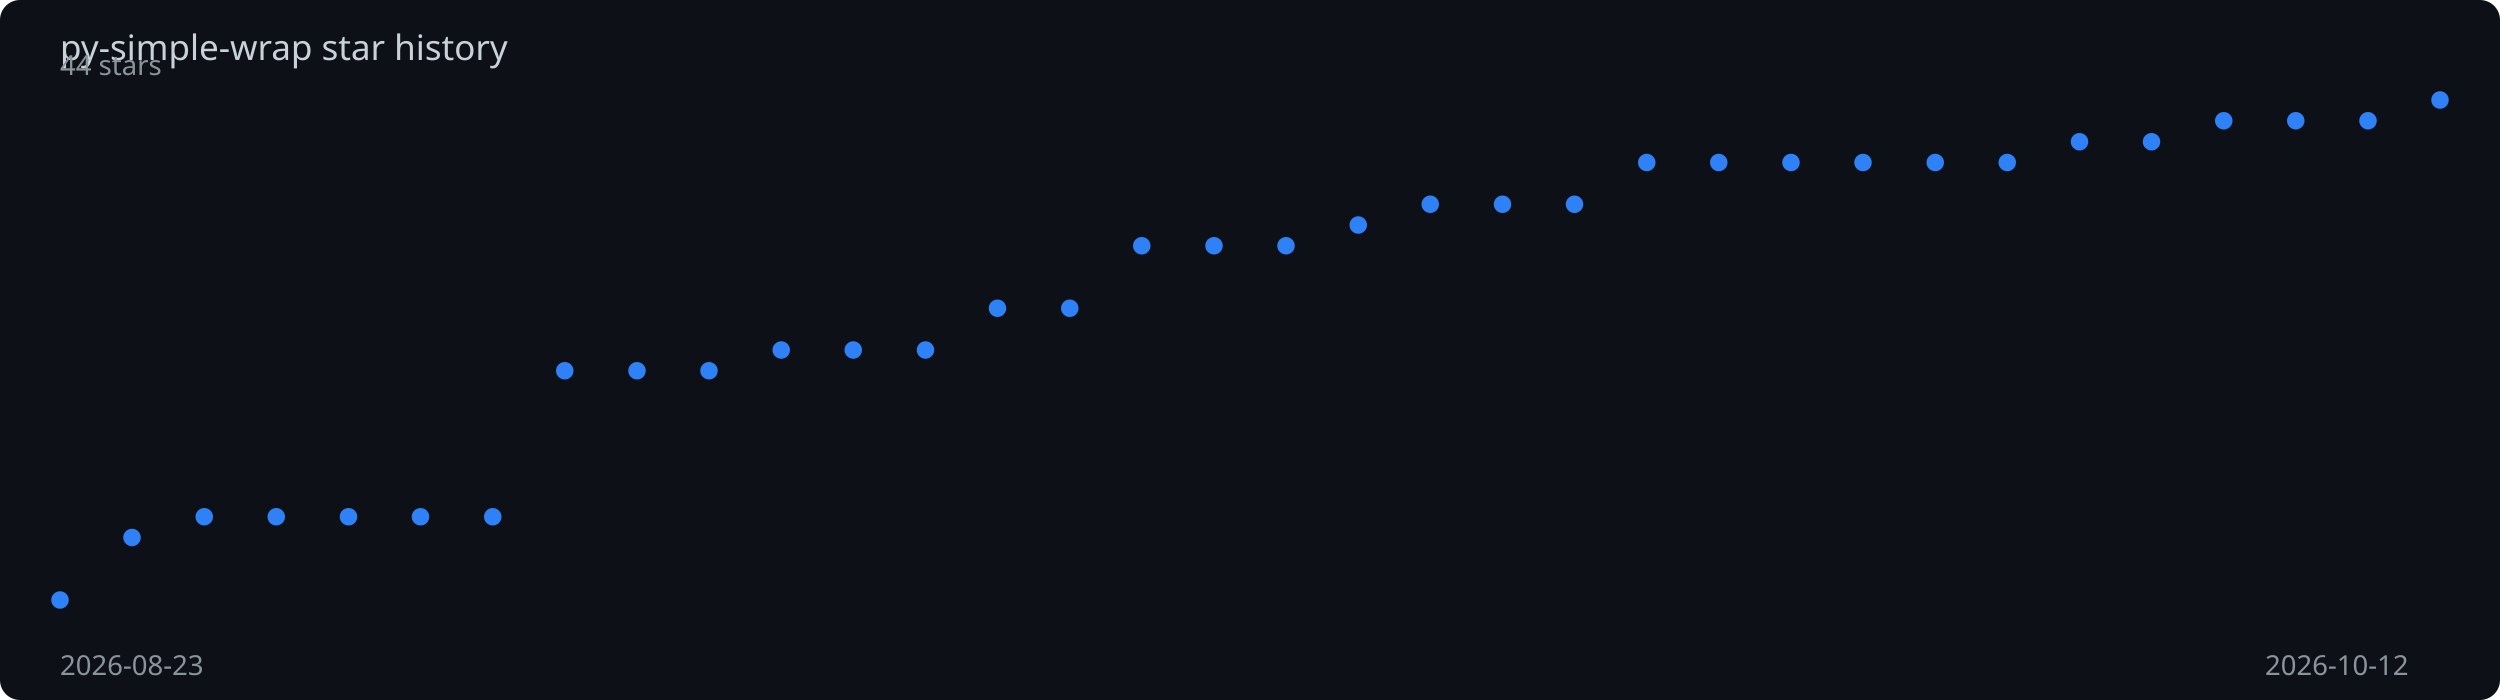
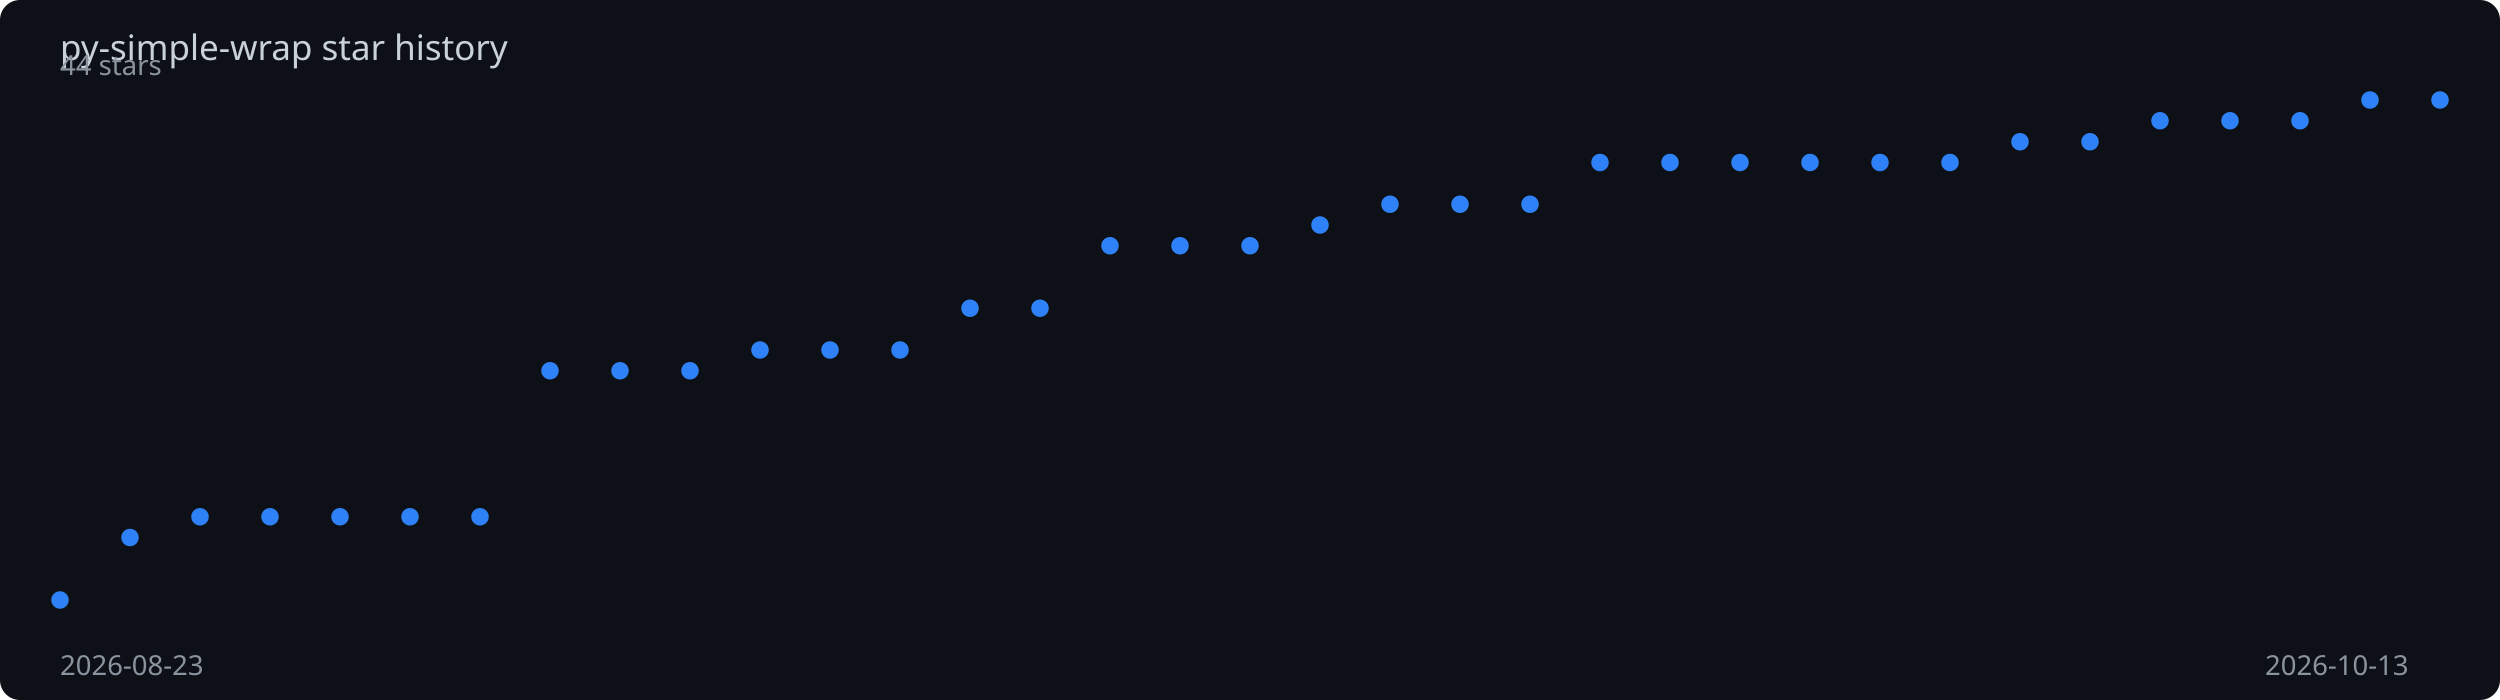
<svg xmlns="http://www.w3.org/2000/svg" viewBox="0 0 1000 280" width="100%" height="280">
  <rect width="1000" height="280" fill="#0d1117" rx="8" />
  <text x="24" y="24" fill="#c9d1d9" font-family="sans-serif" font-size="14">
    py-simple-wrap star history
  </text>
-   <polyline points="24.0,240.0 52.8,215.0 81.7,206.7 110.5,206.7 139.4,206.7 168.2,206.7 197.1,206.7 225.9,148.3 254.8,148.3 283.6,148.3 312.5,140.0 341.3,140.0 370.2,140.0 399.0,123.3 427.9,123.3 456.7,98.3 485.6,98.3 514.4,98.3 543.3,90.0 572.1,81.7 601.0,81.7 629.8,81.7 658.7,65.0 687.5,65.0 716.4,65.0 745.2,65.0 774.1,65.0 802.9,65.0 831.8,56.7 860.6,56.7 889.5,48.3 918.3,48.3 947.2,48.3 976.0,40.0" fill="none" stroke="#2f81f7" stroke-width="2" stroke-dasharray="1024.1" stroke-dashoffset="1024.1">
-     <animate attributeName="stroke-dashoffset" from="1024.1" to="0" dur="2s" fill="freeze" calcMode="spline" keySplines="0.4 0 0.2 1" />
+   <polyline points="24.0,240.0 52.0,215.0 80.0,206.7 108.0,206.7 136.0,206.7 164.0,206.7 192.0,206.7 220.0,148.3 248.0,148.3 276.0,148.3 304.0,140.0 332.0,140.0 360.0,140.0 388.0,123.3 416.0,123.3 444.0,98.3 472.0,98.3 500.0,98.3 528.0,90.0 556.0,81.7 584.0,81.7 612.0,81.7 640.0,65.0 668.0,65.0 696.0,65.0 724.0,65.0 752.0,65.0 780.0,65.0 808.0,56.7 836.0,56.7 864.0,48.3 892.0,48.3 920.0,48.3 948.0,40.0 976.0,40.0" fill="none" stroke="#2f81f7" stroke-width="2" stroke-dasharray="1025.4" stroke-dashoffset="1025.4">
+     <animate attributeName="stroke-dashoffset" from="1025.4" to="0" dur="2s" fill="freeze" calcMode="spline" keySplines="0.4 0 0.2 1" />
  </polyline>
  <circle cx="24.0" cy="240.0" r="3.5" fill="#2f81f7">
    <animate attributeName="opacity" from="0" to="1" begin="0.00s" dur="0.2s" fill="freeze" />
  </circle>
-   <circle cx="52.8" cy="215.0" r="3.5" fill="#2f81f7">
+   <circle cx="52.0" cy="215.0" r="3.5" fill="#2f81f7">
    <animate attributeName="opacity" from="0" to="1" begin="0.06s" dur="0.2s" fill="freeze" />
  </circle>
-   <circle cx="81.7" cy="206.7" r="3.5" fill="#2f81f7">
+   <circle cx="80.0" cy="206.7" r="3.5" fill="#2f81f7">
    <animate attributeName="opacity" from="0" to="1" begin="0.12s" dur="0.2s" fill="freeze" />
  </circle>
-   <circle cx="110.5" cy="206.7" r="3.5" fill="#2f81f7">
+   <circle cx="108.0" cy="206.7" r="3.5" fill="#2f81f7">
    <animate attributeName="opacity" from="0" to="1" begin="0.18s" dur="0.2s" fill="freeze" />
  </circle>
-   <circle cx="139.4" cy="206.7" r="3.5" fill="#2f81f7">
+   <circle cx="136.0" cy="206.7" r="3.5" fill="#2f81f7">
    <animate attributeName="opacity" from="0" to="1" begin="0.24s" dur="0.2s" fill="freeze" />
  </circle>
-   <circle cx="168.2" cy="206.7" r="3.5" fill="#2f81f7">
-     <animate attributeName="opacity" from="0" to="1" begin="0.30s" dur="0.2s" fill="freeze" />
+   <circle cx="164.0" cy="206.7" r="3.5" fill="#2f81f7">
+     <animate attributeName="opacity" from="0" to="1" begin="0.29s" dur="0.2s" fill="freeze" />
  </circle>
-   <circle cx="197.1" cy="206.7" r="3.5" fill="#2f81f7">
-     <animate attributeName="opacity" from="0" to="1" begin="0.36s" dur="0.2s" fill="freeze" />
+   <circle cx="192.0" cy="206.7" r="3.5" fill="#2f81f7">
+     <animate attributeName="opacity" from="0" to="1" begin="0.35s" dur="0.2s" fill="freeze" />
  </circle>
-   <circle cx="225.9" cy="148.3" r="3.5" fill="#2f81f7">
-     <animate attributeName="opacity" from="0" to="1" begin="0.42s" dur="0.2s" fill="freeze" />
+   <circle cx="220.0" cy="148.3" r="3.5" fill="#2f81f7">
+     <animate attributeName="opacity" from="0" to="1" begin="0.41s" dur="0.2s" fill="freeze" />
  </circle>
-   <circle cx="254.8" cy="148.3" r="3.5" fill="#2f81f7">
-     <animate attributeName="opacity" from="0" to="1" begin="0.48s" dur="0.2s" fill="freeze" />
+   <circle cx="248.0" cy="148.3" r="3.5" fill="#2f81f7">
+     <animate attributeName="opacity" from="0" to="1" begin="0.47s" dur="0.2s" fill="freeze" />
  </circle>
-   <circle cx="283.6" cy="148.3" r="3.5" fill="#2f81f7">
-     <animate attributeName="opacity" from="0" to="1" begin="0.55s" dur="0.2s" fill="freeze" />
+   <circle cx="276.0" cy="148.3" r="3.5" fill="#2f81f7">
+     <animate attributeName="opacity" from="0" to="1" begin="0.53s" dur="0.2s" fill="freeze" />
  </circle>
-   <circle cx="312.5" cy="140.0" r="3.5" fill="#2f81f7">
-     <animate attributeName="opacity" from="0" to="1" begin="0.61s" dur="0.2s" fill="freeze" />
+   <circle cx="304.0" cy="140.0" r="3.5" fill="#2f81f7">
+     <animate attributeName="opacity" from="0" to="1" begin="0.59s" dur="0.2s" fill="freeze" />
  </circle>
-   <circle cx="341.3" cy="140.0" r="3.5" fill="#2f81f7">
-     <animate attributeName="opacity" from="0" to="1" begin="0.67s" dur="0.2s" fill="freeze" />
+   <circle cx="332.0" cy="140.0" r="3.5" fill="#2f81f7">
+     <animate attributeName="opacity" from="0" to="1" begin="0.65s" dur="0.2s" fill="freeze" />
  </circle>
-   <circle cx="370.2" cy="140.0" r="3.5" fill="#2f81f7">
-     <animate attributeName="opacity" from="0" to="1" begin="0.73s" dur="0.2s" fill="freeze" />
+   <circle cx="360.0" cy="140.0" r="3.5" fill="#2f81f7">
+     <animate attributeName="opacity" from="0" to="1" begin="0.71s" dur="0.2s" fill="freeze" />
  </circle>
-   <circle cx="399.0" cy="123.3" r="3.5" fill="#2f81f7">
-     <animate attributeName="opacity" from="0" to="1" begin="0.79s" dur="0.2s" fill="freeze" />
+   <circle cx="388.0" cy="123.3" r="3.5" fill="#2f81f7">
+     <animate attributeName="opacity" from="0" to="1" begin="0.76s" dur="0.2s" fill="freeze" />
  </circle>
-   <circle cx="427.9" cy="123.3" r="3.5" fill="#2f81f7">
-     <animate attributeName="opacity" from="0" to="1" begin="0.85s" dur="0.2s" fill="freeze" />
+   <circle cx="416.0" cy="123.3" r="3.5" fill="#2f81f7">
+     <animate attributeName="opacity" from="0" to="1" begin="0.82s" dur="0.2s" fill="freeze" />
  </circle>
-   <circle cx="456.7" cy="98.3" r="3.5" fill="#2f81f7">
-     <animate attributeName="opacity" from="0" to="1" begin="0.91s" dur="0.2s" fill="freeze" />
+   <circle cx="444.0" cy="98.3" r="3.5" fill="#2f81f7">
+     <animate attributeName="opacity" from="0" to="1" begin="0.88s" dur="0.2s" fill="freeze" />
  </circle>
-   <circle cx="485.6" cy="98.3" r="3.5" fill="#2f81f7">
-     <animate attributeName="opacity" from="0" to="1" begin="0.97s" dur="0.2s" fill="freeze" />
+   <circle cx="472.0" cy="98.3" r="3.5" fill="#2f81f7">
+     <animate attributeName="opacity" from="0" to="1" begin="0.94s" dur="0.2s" fill="freeze" />
  </circle>
-   <circle cx="514.4" cy="98.3" r="3.5" fill="#2f81f7">
-     <animate attributeName="opacity" from="0" to="1" begin="1.03s" dur="0.2s" fill="freeze" />
+   <circle cx="500.0" cy="98.3" r="3.5" fill="#2f81f7">
+     <animate attributeName="opacity" from="0" to="1" begin="1.00s" dur="0.2s" fill="freeze" />
  </circle>
-   <circle cx="543.3" cy="90.0" r="3.5" fill="#2f81f7">
-     <animate attributeName="opacity" from="0" to="1" begin="1.09s" dur="0.2s" fill="freeze" />
+   <circle cx="528.0" cy="90.0" r="3.5" fill="#2f81f7">
+     <animate attributeName="opacity" from="0" to="1" begin="1.06s" dur="0.2s" fill="freeze" />
  </circle>
-   <circle cx="572.1" cy="81.7" r="3.5" fill="#2f81f7">
-     <animate attributeName="opacity" from="0" to="1" begin="1.15s" dur="0.2s" fill="freeze" />
+   <circle cx="556.0" cy="81.7" r="3.5" fill="#2f81f7">
+     <animate attributeName="opacity" from="0" to="1" begin="1.12s" dur="0.2s" fill="freeze" />
  </circle>
-   <circle cx="601.0" cy="81.7" r="3.5" fill="#2f81f7">
-     <animate attributeName="opacity" from="0" to="1" begin="1.21s" dur="0.2s" fill="freeze" />
+   <circle cx="584.0" cy="81.7" r="3.5" fill="#2f81f7">
+     <animate attributeName="opacity" from="0" to="1" begin="1.18s" dur="0.2s" fill="freeze" />
  </circle>
-   <circle cx="629.8" cy="81.7" r="3.5" fill="#2f81f7">
-     <animate attributeName="opacity" from="0" to="1" begin="1.27s" dur="0.2s" fill="freeze" />
+   <circle cx="612.0" cy="81.7" r="3.5" fill="#2f81f7">
+     <animate attributeName="opacity" from="0" to="1" begin="1.24s" dur="0.2s" fill="freeze" />
  </circle>
-   <circle cx="658.7" cy="65.0" r="3.5" fill="#2f81f7">
-     <animate attributeName="opacity" from="0" to="1" begin="1.33s" dur="0.2s" fill="freeze" />
+   <circle cx="640.0" cy="65.0" r="3.5" fill="#2f81f7">
+     <animate attributeName="opacity" from="0" to="1" begin="1.29s" dur="0.2s" fill="freeze" />
  </circle>
-   <circle cx="687.5" cy="65.0" r="3.5" fill="#2f81f7">
-     <animate attributeName="opacity" from="0" to="1" begin="1.39s" dur="0.2s" fill="freeze" />
+   <circle cx="668.0" cy="65.0" r="3.5" fill="#2f81f7">
+     <animate attributeName="opacity" from="0" to="1" begin="1.35s" dur="0.2s" fill="freeze" />
  </circle>
-   <circle cx="716.4" cy="65.0" r="3.5" fill="#2f81f7">
-     <animate attributeName="opacity" from="0" to="1" begin="1.45s" dur="0.2s" fill="freeze" />
+   <circle cx="696.0" cy="65.0" r="3.5" fill="#2f81f7">
+     <animate attributeName="opacity" from="0" to="1" begin="1.41s" dur="0.2s" fill="freeze" />
  </circle>
-   <circle cx="745.2" cy="65.0" r="3.5" fill="#2f81f7">
-     <animate attributeName="opacity" from="0" to="1" begin="1.52s" dur="0.2s" fill="freeze" />
+   <circle cx="724.0" cy="65.0" r="3.5" fill="#2f81f7">
+     <animate attributeName="opacity" from="0" to="1" begin="1.47s" dur="0.2s" fill="freeze" />
  </circle>
-   <circle cx="774.1" cy="65.0" r="3.5" fill="#2f81f7">
-     <animate attributeName="opacity" from="0" to="1" begin="1.58s" dur="0.2s" fill="freeze" />
+   <circle cx="752.0" cy="65.0" r="3.5" fill="#2f81f7">
+     <animate attributeName="opacity" from="0" to="1" begin="1.53s" dur="0.2s" fill="freeze" />
  </circle>
-   <circle cx="802.9" cy="65.0" r="3.5" fill="#2f81f7">
-     <animate attributeName="opacity" from="0" to="1" begin="1.64s" dur="0.2s" fill="freeze" />
+   <circle cx="780.0" cy="65.0" r="3.5" fill="#2f81f7">
+     <animate attributeName="opacity" from="0" to="1" begin="1.59s" dur="0.2s" fill="freeze" />
  </circle>
-   <circle cx="831.8" cy="56.7" r="3.5" fill="#2f81f7">
-     <animate attributeName="opacity" from="0" to="1" begin="1.70s" dur="0.2s" fill="freeze" />
+   <circle cx="808.0" cy="56.7" r="3.5" fill="#2f81f7">
+     <animate attributeName="opacity" from="0" to="1" begin="1.65s" dur="0.2s" fill="freeze" />
  </circle>
-   <circle cx="860.6" cy="56.7" r="3.5" fill="#2f81f7">
+   <circle cx="836.0" cy="56.7" r="3.5" fill="#2f81f7">
+     <animate attributeName="opacity" from="0" to="1" begin="1.71s" dur="0.2s" fill="freeze" />
+   </circle>
+   <circle cx="864.0" cy="48.3" r="3.5" fill="#2f81f7">
    <animate attributeName="opacity" from="0" to="1" begin="1.76s" dur="0.2s" fill="freeze" />
  </circle>
-   <circle cx="889.5" cy="48.3" r="3.5" fill="#2f81f7">
+   <circle cx="892.0" cy="48.3" r="3.5" fill="#2f81f7">
    <animate attributeName="opacity" from="0" to="1" begin="1.82s" dur="0.2s" fill="freeze" />
  </circle>
-   <circle cx="918.3" cy="48.3" r="3.5" fill="#2f81f7">
+   <circle cx="920.0" cy="48.3" r="3.5" fill="#2f81f7">
    <animate attributeName="opacity" from="0" to="1" begin="1.88s" dur="0.2s" fill="freeze" />
  </circle>
-   <circle cx="947.2" cy="48.3" r="3.5" fill="#2f81f7">
+   <circle cx="948.0" cy="40.0" r="3.5" fill="#2f81f7">
    <animate attributeName="opacity" from="0" to="1" begin="1.94s" dur="0.2s" fill="freeze" />
  </circle>
  <circle cx="976.0" cy="40.0" r="3.5" fill="#2f81f7">
    <animate attributeName="opacity" from="0" to="1" begin="2.00s" dur="0.2s" fill="freeze" />
  </circle>
  <text x="24" y="270" fill="#8b949e" font-family="sans-serif" font-size="11">2026-08-23</text>
-   <text x="906" y="270" fill="#8b949e" font-family="sans-serif" font-size="11">2026-10-12</text>
+   <text x="906" y="270" fill="#8b949e" font-family="sans-serif" font-size="11">2026-10-13</text>
  <text x="24" y="30" fill="#8b949e" font-family="sans-serif" font-size="11">44 stars</text>
</svg>
